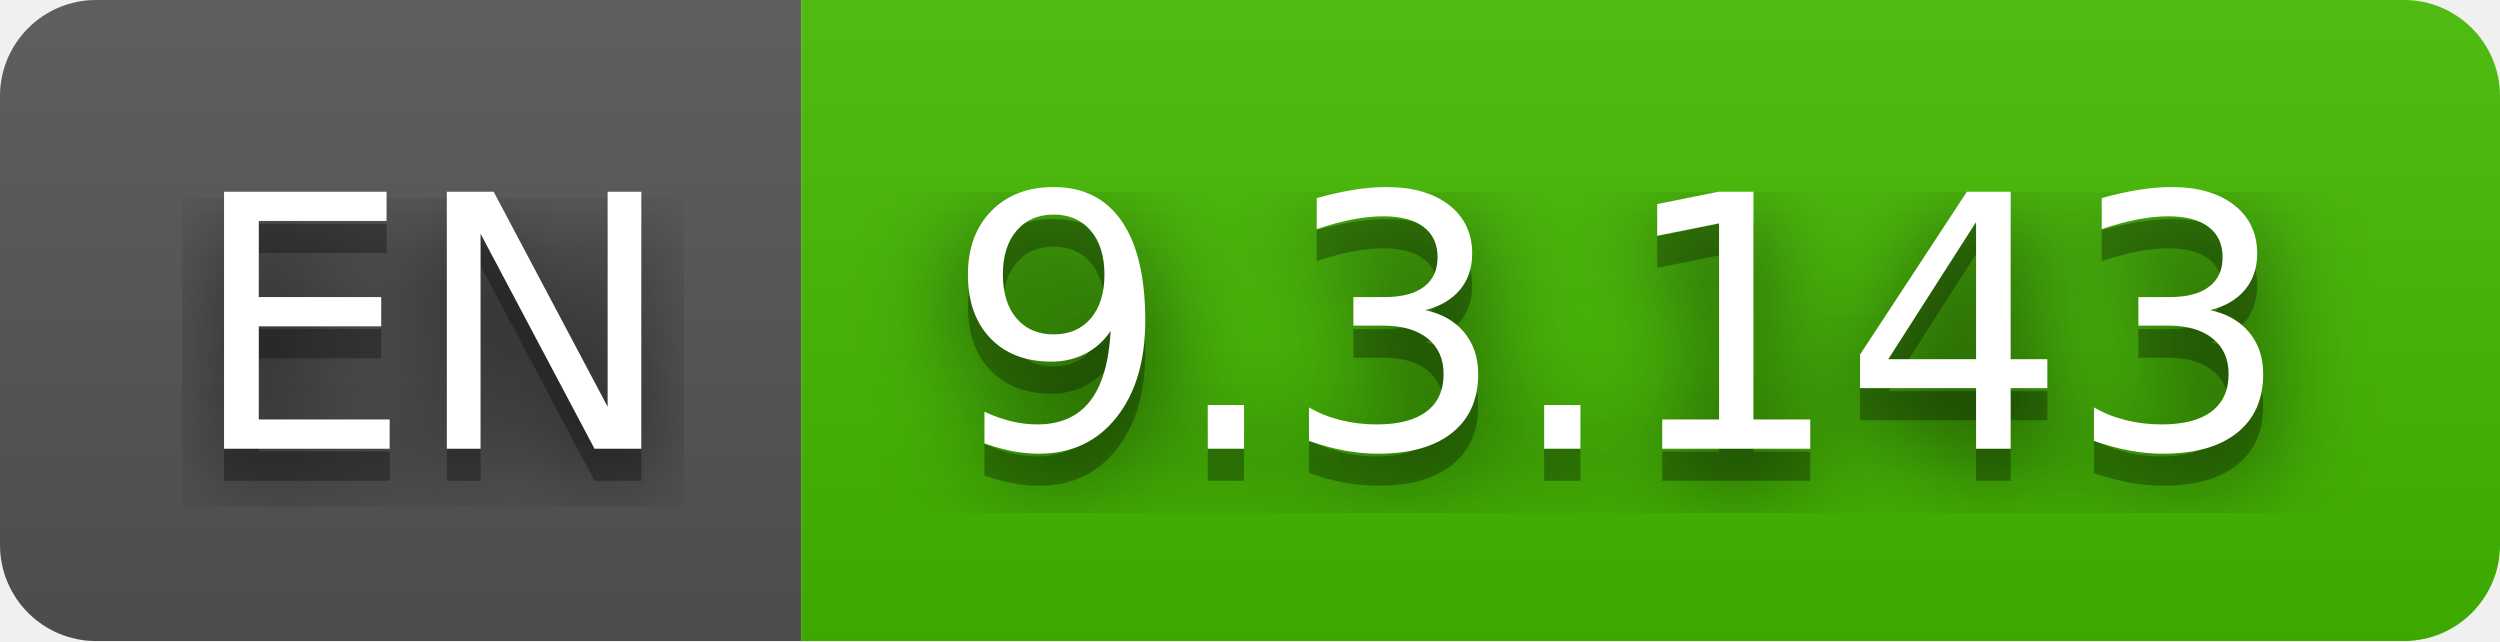
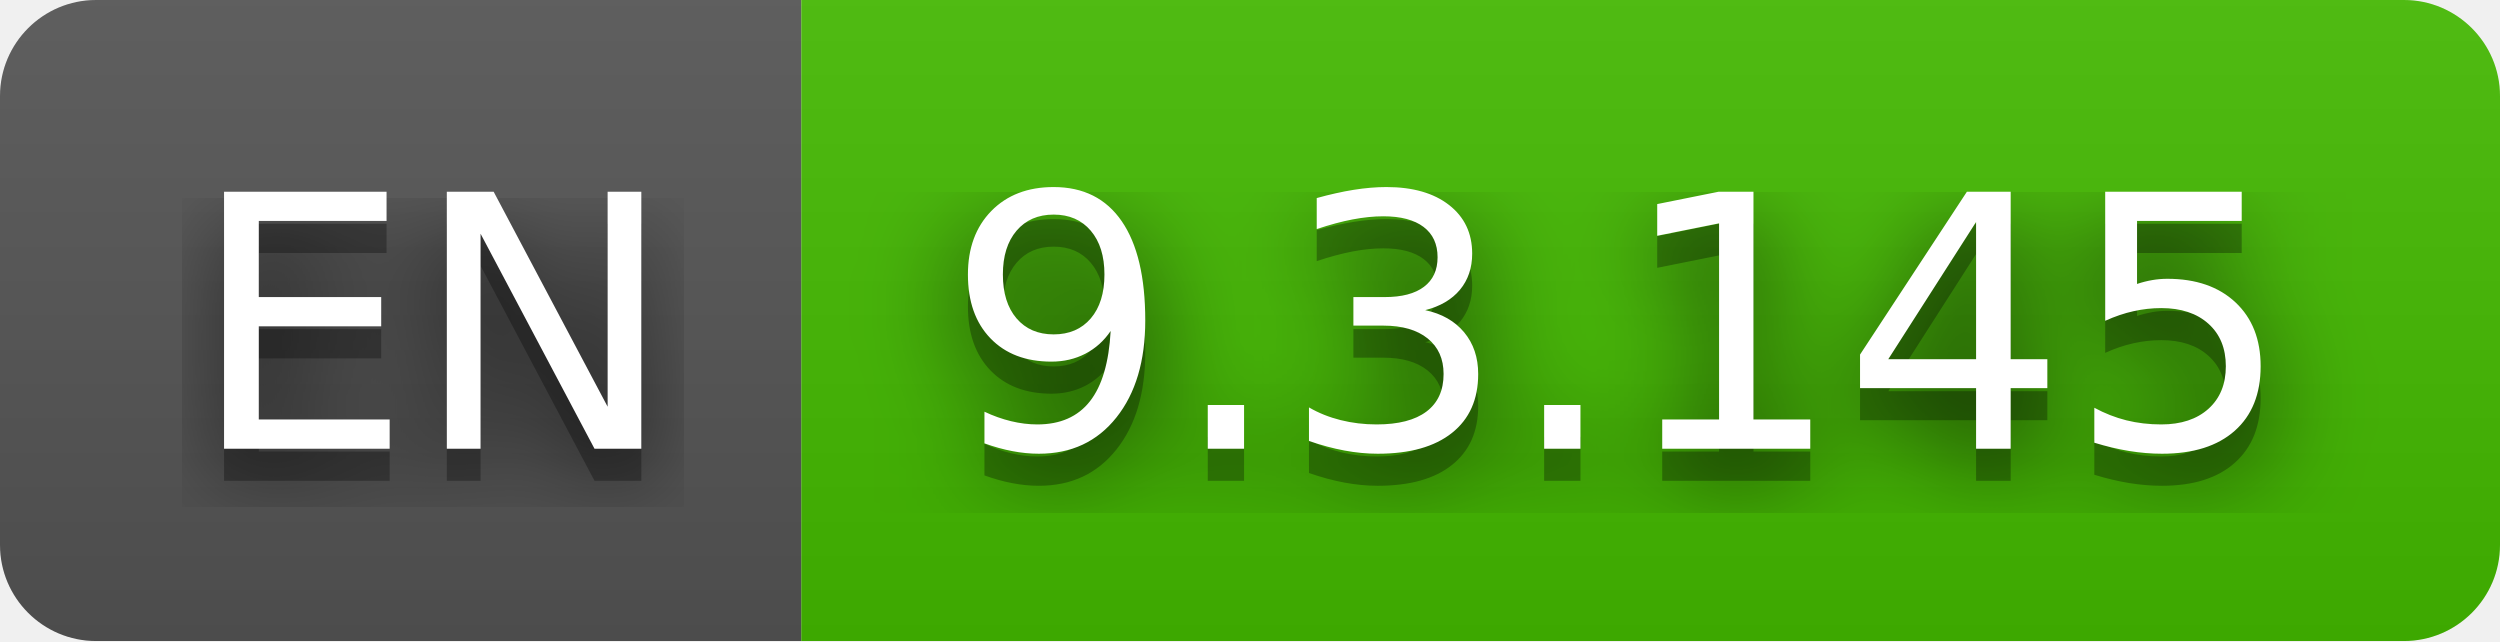
- <svg xmlns="http://www.w3.org/2000/svg" width="78" height="20" role="img" aria-label="EN: 9.3.143">
+ <svg xmlns="http://www.w3.org/2000/svg" width="78" height="20" role="img" aria-label="EN: 9.3.145">
  <filter id="blur">
    <feGaussianBlur in="SourceGraphic" stdDeviation="16" />
  </filter>
  <linearGradient id="s" x2="0" y2="100%">
    <stop offset="0" stop-color="#bbb" stop-opacity=".1" />
    <stop offset="1" stop-opacity=".1" />
  </linearGradient>
  <clipPath id="r">
    <rect width="78" height="20" rx="3" fill="#fff" />
  </clipPath>
  <g clip-path="url(#r)">
    <rect width="25" height="20" fill="#555" />
    <rect x="25" width="53" height="20" fill="#4b0" />
    <rect width="78" height="20" fill="url(#s)" />
  </g>
  <g fill="#fff" text-anchor="middle" font-family="Verdana,Geneva,DejaVu Sans,sans-serif" text-rendering="geometricPrecision" font-size="110">
    <text aria-hidden="true" x="135" y="150" fill="#010101" fill-opacity=".80" filter="url(#blur)" transform="scale(.1)" textLength="150">EN</text>
    <text aria-hidden="true" x="135" y="150" fill="#010101" fill-opacity=".3" transform="scale(.1)" textLength="150">EN</text>
    <text x="135" y="140" transform="scale(.1)" fill="#fff" textLength="150">EN</text>
-     <text aria-hidden="true" x="505" y="150" fill="#010101" fill-opacity=".80" filter="url(#blur)" transform="scale(.1)" textLength="430">9.3.143</text>
-     <text aria-hidden="true" x="505" y="150" fill="#010101" fill-opacity=".3" transform="scale(.1)" textLength="430">9.3.143</text>
-     <text x="505" y="140" transform="scale(.1)" fill="#fff" textLength="430">9.3.143</text>
+     <text aria-hidden="true" x="505" y="150" fill="#010101" fill-opacity=".80" filter="url(#blur)" transform="scale(.1)" textLength="430">9.3.145</text>
+     <text aria-hidden="true" x="505" y="150" fill="#010101" fill-opacity=".3" transform="scale(.1)" textLength="430">9.3.145</text>
+     <text x="505" y="140" transform="scale(.1)" fill="#fff" textLength="430">9.3.145</text>
  </g>
</svg>
